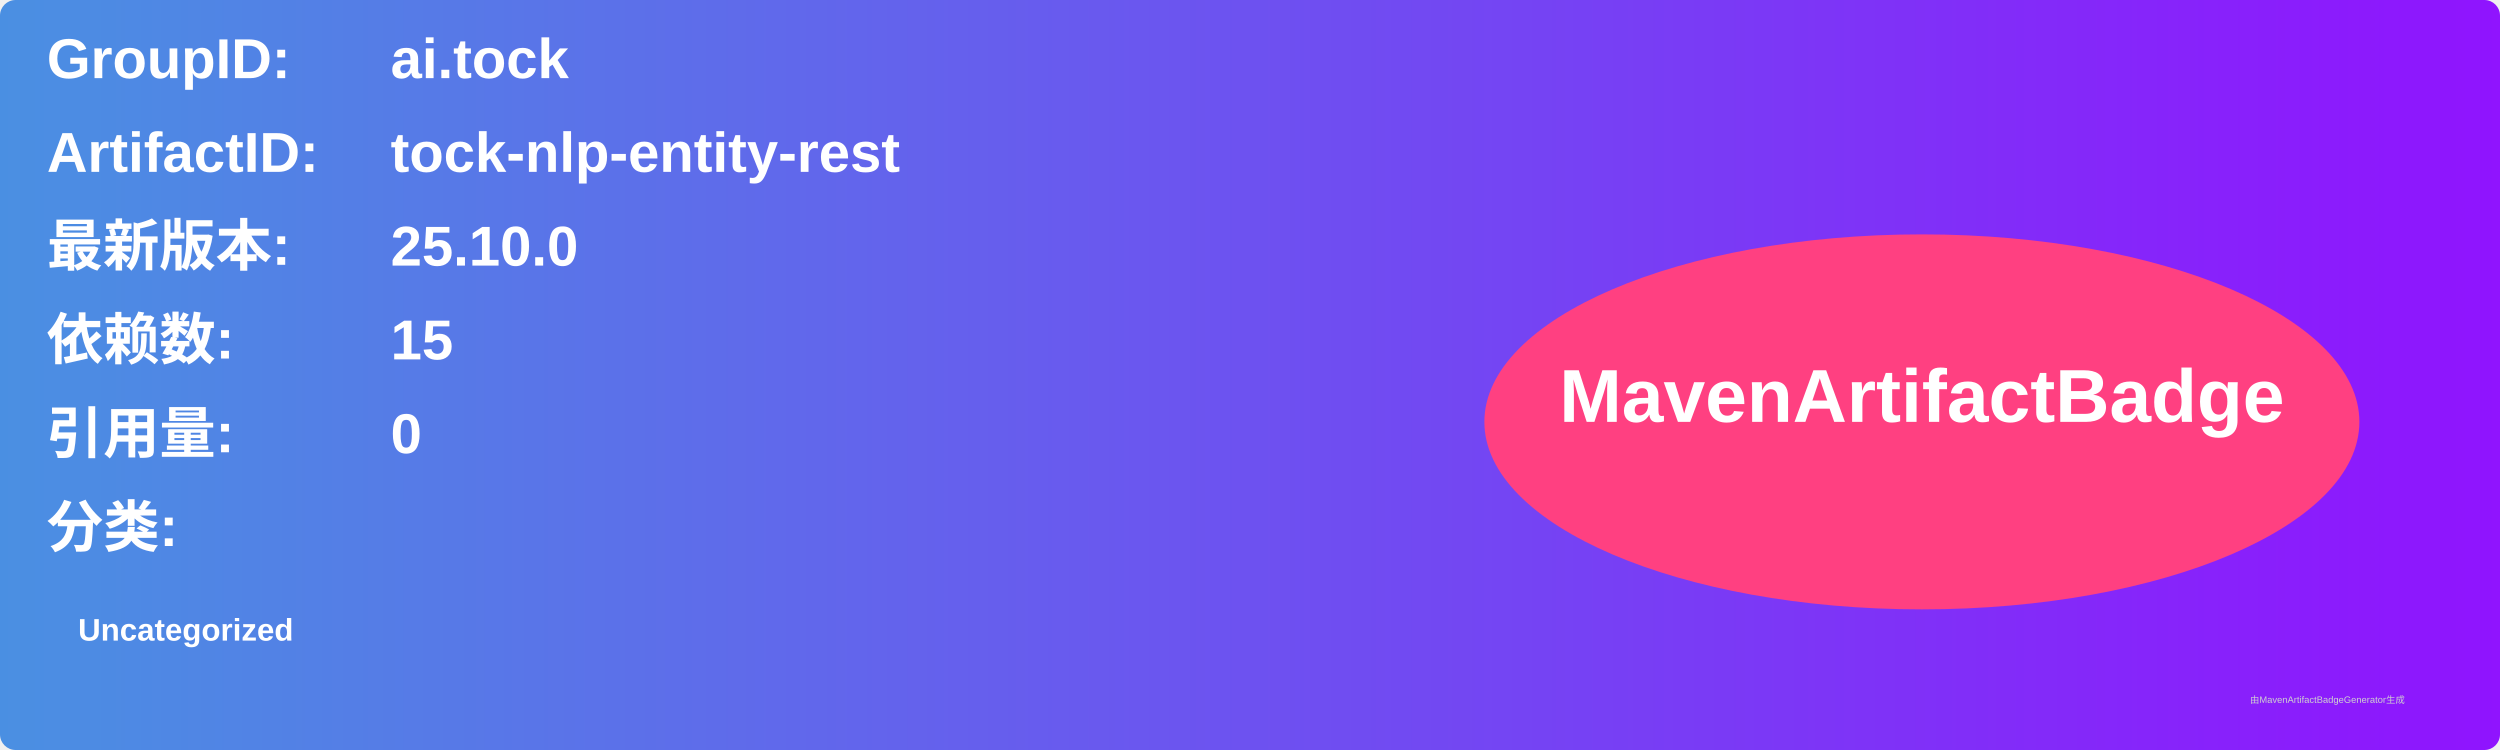
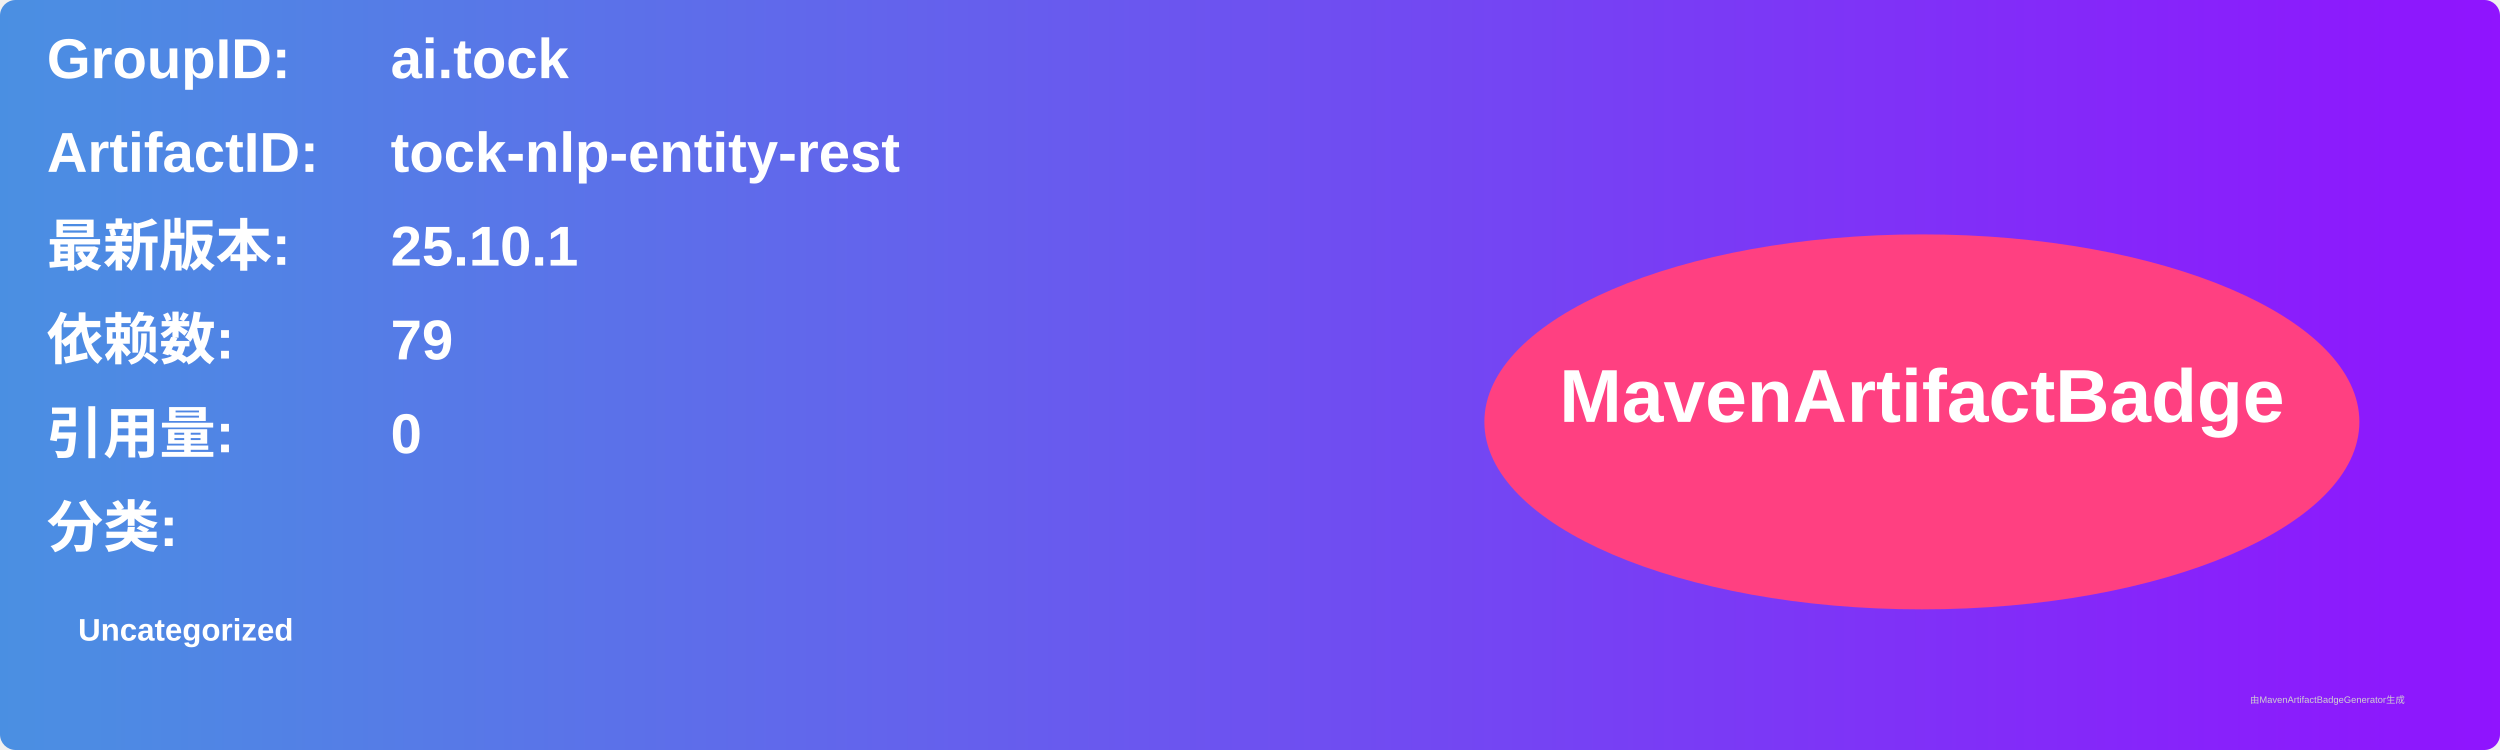
<svg xmlns="http://www.w3.org/2000/svg" width="800" height="240" viewBox="0 0 800 240">
  <linearGradient id="grad" x1="0%" y1="0%" x2="100%" y2="0%">
    <stop offset="0%" stop-color="#4a90e2" />
    <stop offset="100%" stop-color="#9013fe" />
  </linearGradient>
  <rect width="100%" height="100%" rx="5" ry="5" fill="url(#grad)" />
  <g transform="translate(15, 15)">
    <text x="0" y="10" font-family="Arial" font-size="18" fill="white" font-weight="bold" width="260">GroupID:</text>
    <text x="110" y="10" font-family="Arial" font-size="18" fill="white" font-weight="bold" width="460">ai.tock</text>
    <text x="0" y="40" font-family="Arial" font-size="18" fill="white" font-weight="bold" width="260">ArtifactID:</text>
    <text x="110" y="40" font-family="Arial" font-size="18" fill="white" font-weight="bold" width="460">tock-nlp-entity-rest</text>
    <text x="0" y="70" font-family="Arial" font-size="18" fill="white" font-weight="bold">最新版本:</text>
    <text x="110" y="70" font-family="Arial" font-size="18" fill="white" font-weight="bold">
-       <tspan font-weight="bold">25.10.0</tspan>
+       <tspan font-weight="bold">25.10.1</tspan>
    </text>
    <text x="0" y="100" font-family="Arial" font-size="18" fill="white" font-weight="bold">依赖数: </text>
    <text x="110" y="100" font-family="Arial" font-size="18" fill="white">
-       <tspan font-weight="bold">15</tspan>
+       <tspan font-weight="bold">79</tspan>
    </text>
    <text x="0" y="130" font-family="Arial" font-size="18" fill="white" font-weight="bold">引用量: </text>
    <text x="110" y="130" font-family="Arial" font-size="18" fill="white">
      <tspan font-weight="bold">0</tspan>
    </text>
    <text x="0" y="160" font-family="Arial" font-size="18" fill="white" font-weight="bold">分类:</text>
    <text x="10" y="190" font-family="Arial" font-size="10" fill="white">
      <tspan font-weight="bold">Uncategorized</tspan>
    </text>
    <ellipse cx="600" cy="120" rx="140" ry="60" fill="#ff4081" />
    <text x="600" y="120" text-anchor="middle" font-family="Arial" font-size="24" fill="white" font-weight="bold">MavenArtifactBadge</text>
  </g>
  <text x="720" y="225" font-family="Arial" font-size="3" fill="#d0d0d0">由MavenArtifactBadgeGenerator生成</text>
</svg>
